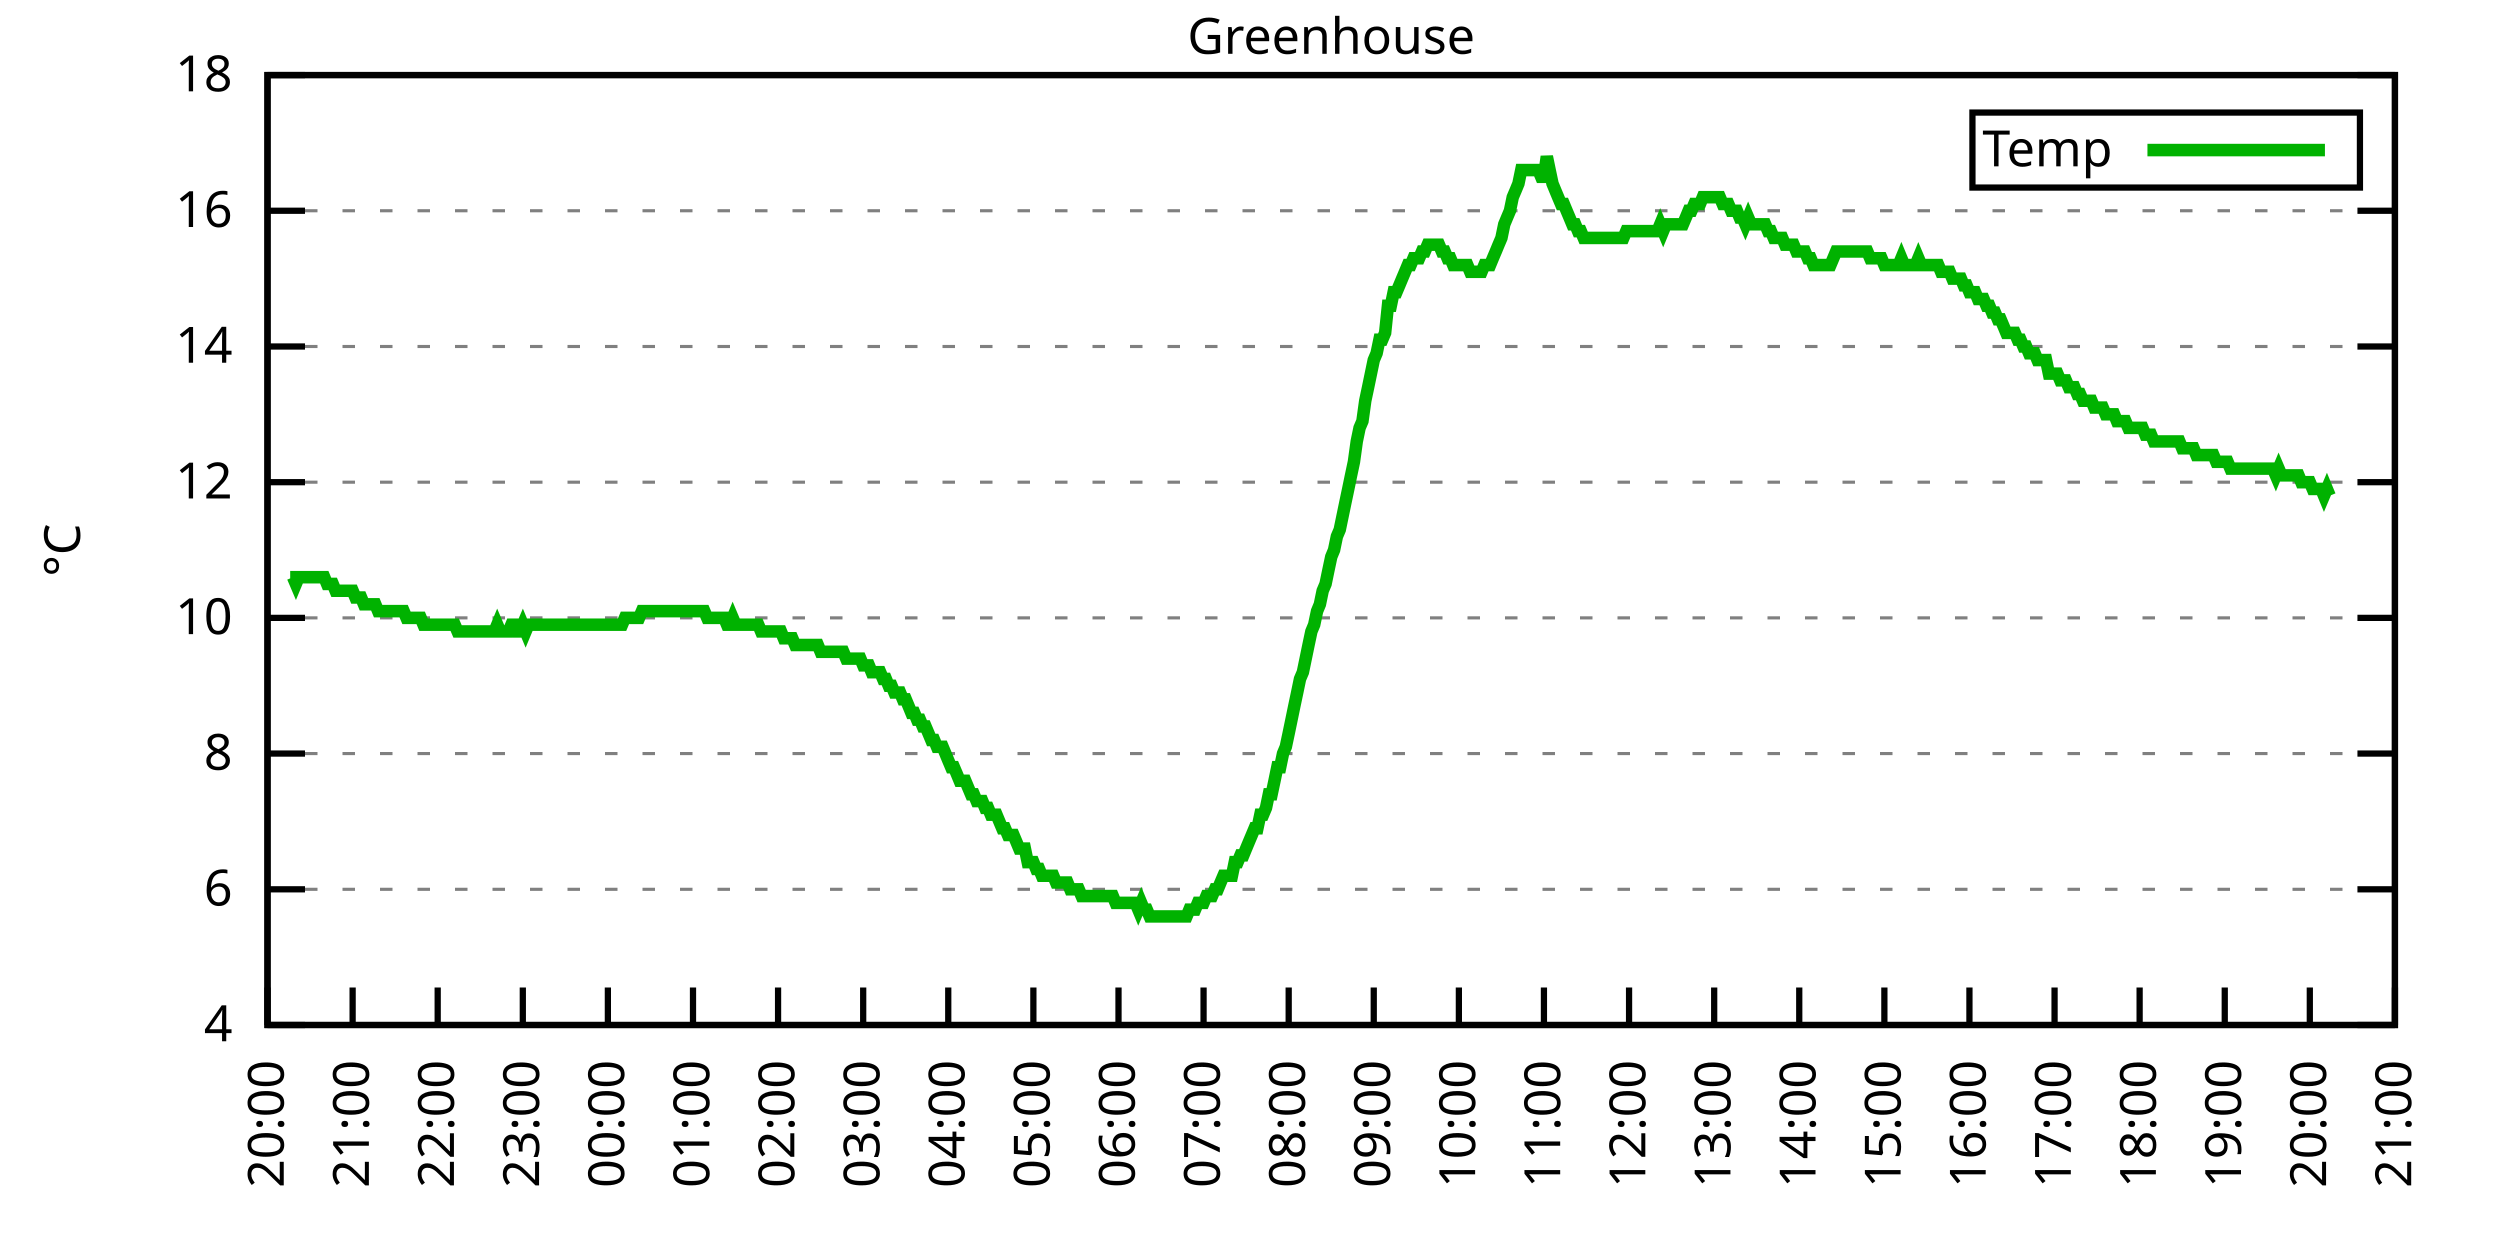
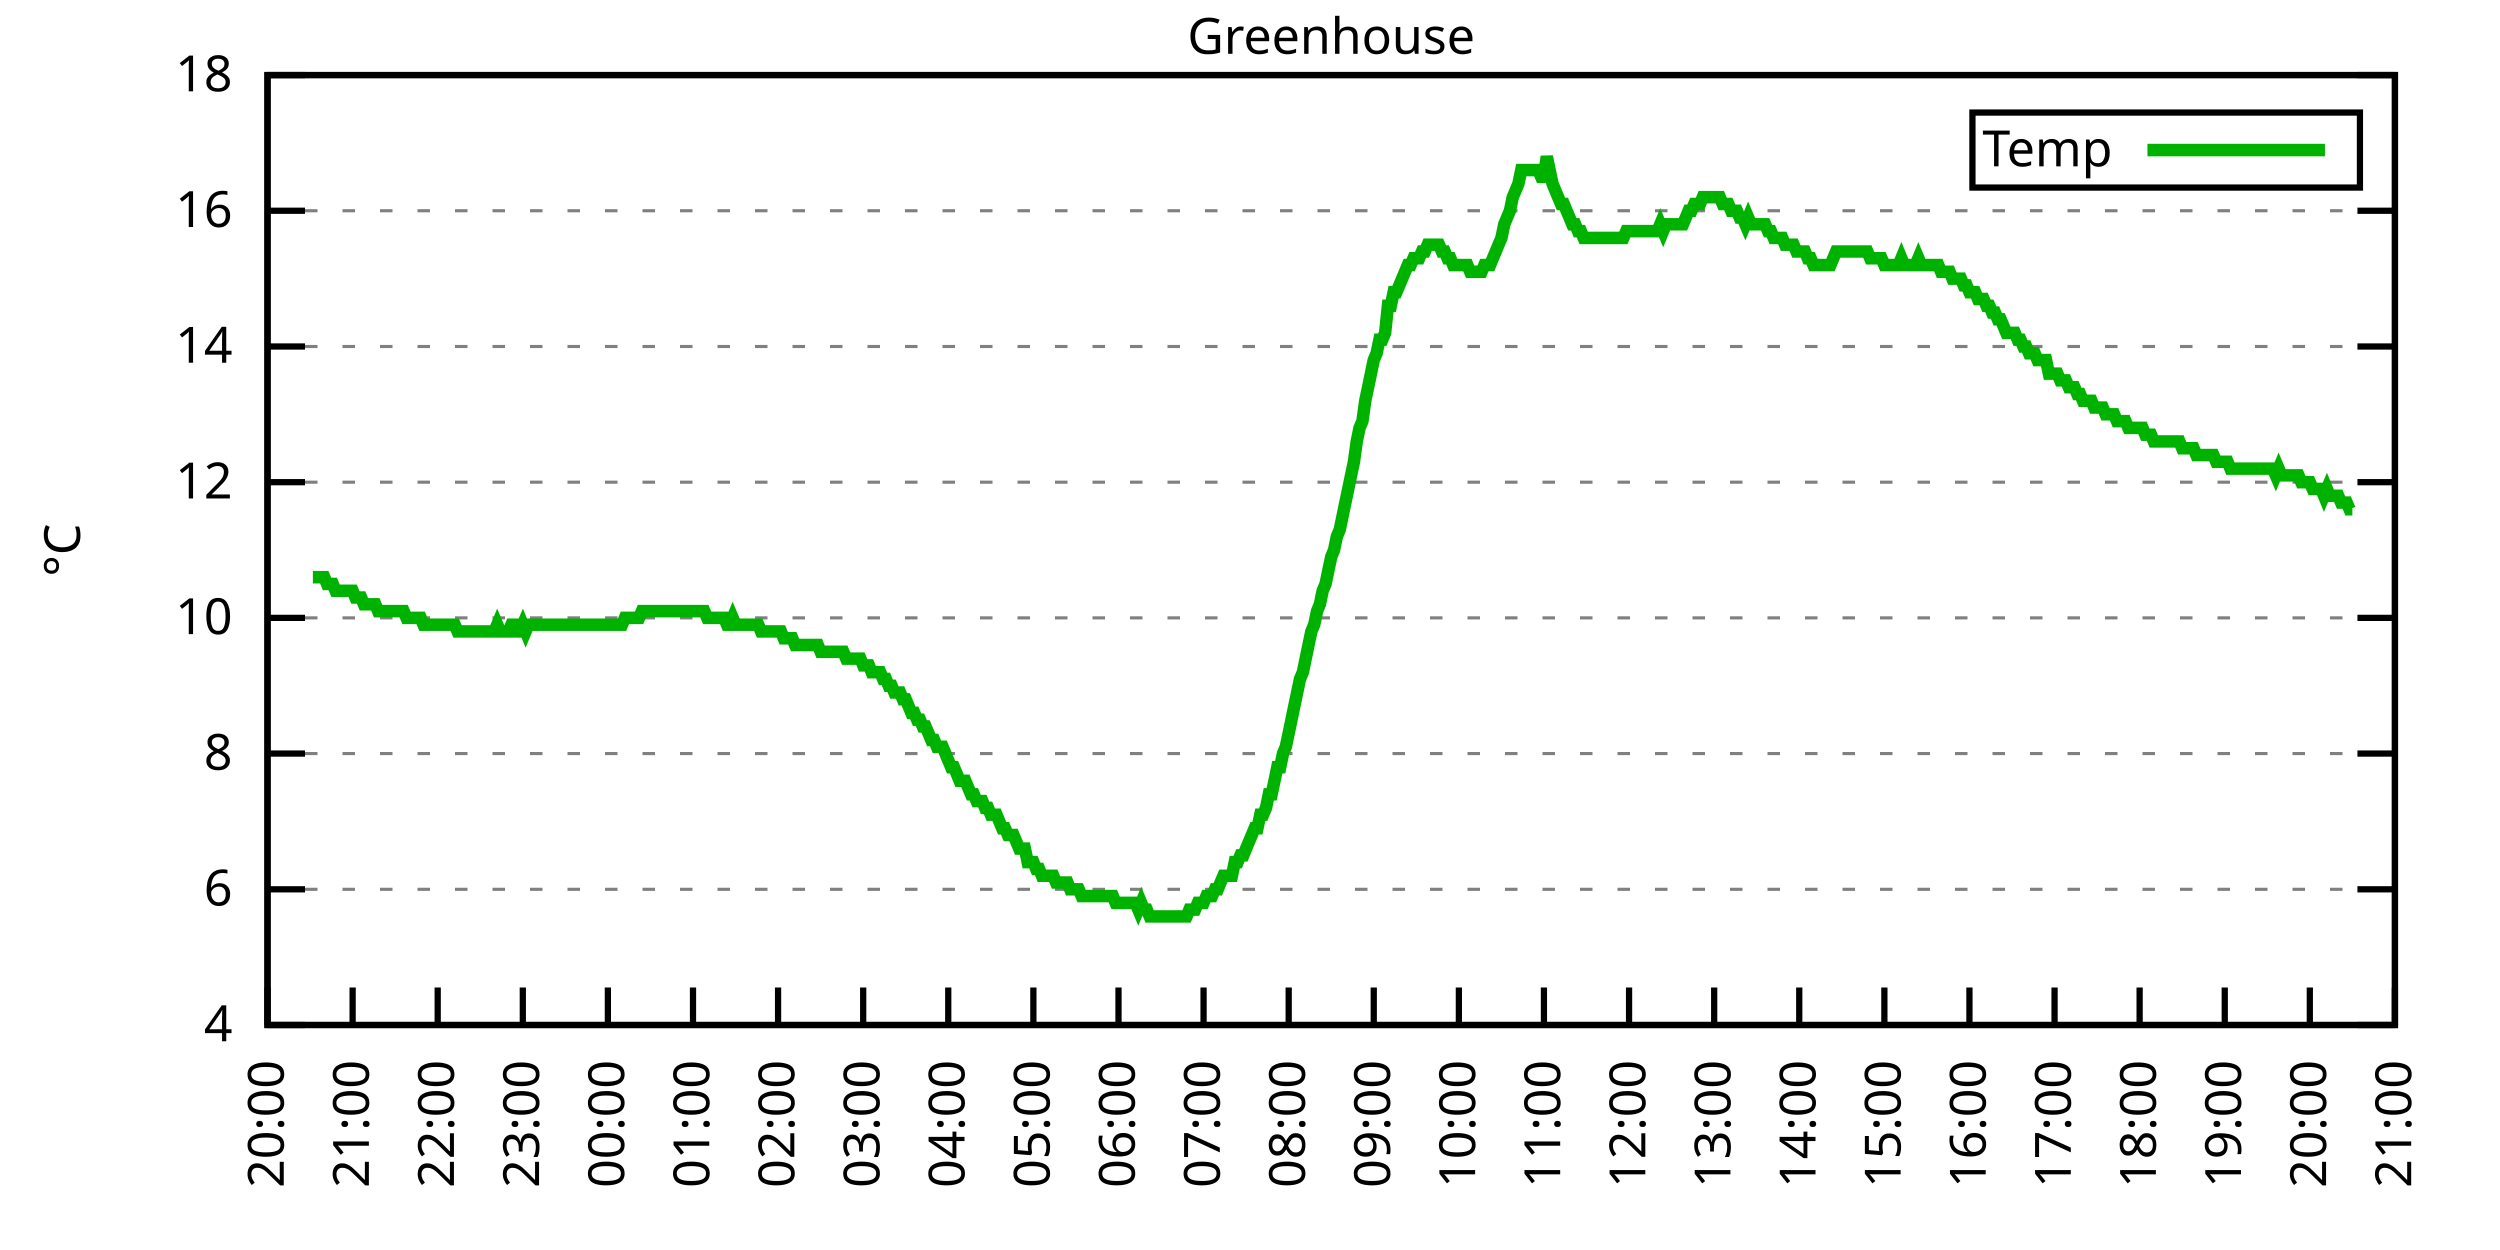
<svg xmlns="http://www.w3.org/2000/svg" xmlns:xlink="http://www.w3.org/1999/xlink" width="400" height="200" viewBox="0 0 400 200">
  <g id="gnuplot_canvas">
    <rect x="0" y="0" width="400" height="200" fill="none" />
    <defs>
      <circle id="gpDot" r="0.5" stroke-width="0.5" stroke="currentColor" />
      <path id="gpPt0" stroke-width="0.333" stroke="currentColor" d="M-1,0 h2 M0,-1 v2" />
      <path id="gpPt1" stroke-width="0.333" stroke="currentColor" d="M-1,-1 L1,1 M1,-1 L-1,1" />
      <path id="gpPt2" stroke-width="0.333" stroke="currentColor" d="M-1,0 L1,0 M0,-1 L0,1 M-1,-1 L1,1 M-1,1 L1,-1" />
      <rect id="gpPt3" stroke-width="0.333" stroke="currentColor" x="-1" y="-1" width="2" height="2" />
      <rect id="gpPt4" stroke-width="0.333" stroke="currentColor" fill="currentColor" x="-1" y="-1" width="2" height="2" />
      <circle id="gpPt5" stroke-width="0.333" stroke="currentColor" cx="0" cy="0" r="1" />
      <use xlink:href="#gpPt5" id="gpPt6" fill="currentColor" stroke="none" />
      <path id="gpPt7" stroke-width="0.333" stroke="currentColor" d="M0,-1.33 L-1.33,0.67 L1.33,0.67 z" />
      <use xlink:href="#gpPt7" id="gpPt8" fill="currentColor" stroke="none" />
      <use xlink:href="#gpPt7" id="gpPt9" stroke="currentColor" transform="rotate(180)" />
      <use xlink:href="#gpPt9" id="gpPt10" fill="currentColor" stroke="none" />
      <use xlink:href="#gpPt3" id="gpPt11" stroke="currentColor" transform="rotate(45)" />
      <use xlink:href="#gpPt11" id="gpPt12" fill="currentColor" stroke="none" />
      <path id="gpPt13" stroke-width="0.333" stroke="currentColor" d="M0,1.330 L1.265,0.411 L0.782,-1.067 L-0.782,-1.076 L-1.265,0.411 z" />
      <use xlink:href="#gpPt13" id="gpPt14" fill="currentColor" stroke="none" />
      <filter id="textbox" filterUnits="objectBoundingBox" x="0" y="0" height="1" width="1">
        <feFlood flood-color="white" flood-opacity="1" result="bgnd" />
        <feComposite in="SourceGraphic" in2="bgnd" operator="atop" />
      </filter>
      <filter id="greybox" filterUnits="objectBoundingBox" x="0" y="0" height="1" width="1">
        <feFlood flood-color="lightgrey" flood-opacity="1" result="grey" />
        <feComposite in="SourceGraphic" in2="grey" operator="atop" />
      </filter>
    </defs>
    <g fill="none" color="white" stroke="currentColor" stroke-width="1.00" stroke-linecap="butt" stroke-linejoin="miter">
</g>
    <g fill="none" color="black" stroke="currentColor" stroke-width="1.00" stroke-linecap="butt" stroke-linejoin="miter">
      <g stroke="none" shape-rendering="crispEdges">
        <polygon fill="rgb(255, 255, 255)" points="42.80,164.00 383.18,164.00 383.18,12.02 42.80,12.02 " />
      </g>
    </g>
    <g fill="none" color="black" stroke="currentColor" stroke-width="1.00" stroke-linecap="butt" stroke-linejoin="miter">
</g>
    <g fill="none" color="black" stroke="black" stroke-width="0.50" stroke-linecap="butt" stroke-linejoin="miter">
</g>
    <g fill="none" color="gray" stroke="currentColor" stroke-width="0.50" stroke-linecap="butt" stroke-linejoin="miter">
      <path stroke="gray" stroke-dasharray="2,4" class="gridline" d="M42.80,164.00 L383.19,164.00  " />
    </g>
    <g fill="none" color="gray" stroke="gray" stroke-width="1.00" stroke-linecap="butt" stroke-linejoin="miter">
</g>
    <g fill="none" color="black" stroke="currentColor" stroke-width="1.00" stroke-linecap="butt" stroke-linejoin="miter">
      <path stroke="black" d="M42.80,164.00 L48.80,164.00 M383.19,164.00 L377.19,164.00  " />
      <g transform="translate(37.20,166.60)" stroke="none" fill="black" font-family="Sans" font-size="8.00" text-anchor="end">
        <text>
          <tspan font-family="Sans"> 4</tspan>
        </text>
      </g>
    </g>
    <g fill="none" color="black" stroke="currentColor" stroke-width="1.00" stroke-linecap="butt" stroke-linejoin="miter">
</g>
    <g fill="none" color="black" stroke="black" stroke-width="0.50" stroke-linecap="butt" stroke-linejoin="miter">
</g>
    <g fill="none" color="gray" stroke="currentColor" stroke-width="0.50" stroke-linecap="butt" stroke-linejoin="miter">
      <path stroke="gray" stroke-dasharray="2,4" class="gridline" d="M42.80,142.29 L383.19,142.29  " />
    </g>
    <g fill="none" color="gray" stroke="gray" stroke-width="1.00" stroke-linecap="butt" stroke-linejoin="miter">
</g>
    <g fill="none" color="black" stroke="currentColor" stroke-width="1.00" stroke-linecap="butt" stroke-linejoin="miter">
      <path stroke="black" d="M42.80,142.29 L48.80,142.29 M383.19,142.29 L377.19,142.29  " />
      <g transform="translate(37.20,144.89)" stroke="none" fill="black" font-family="Sans" font-size="8.00" text-anchor="end">
        <text>
          <tspan font-family="Sans"> 6</tspan>
        </text>
      </g>
    </g>
    <g fill="none" color="black" stroke="currentColor" stroke-width="1.00" stroke-linecap="butt" stroke-linejoin="miter">
</g>
    <g fill="none" color="black" stroke="black" stroke-width="0.50" stroke-linecap="butt" stroke-linejoin="miter">
</g>
    <g fill="none" color="gray" stroke="currentColor" stroke-width="0.50" stroke-linecap="butt" stroke-linejoin="miter">
      <path stroke="gray" stroke-dasharray="2,4" class="gridline" d="M42.80,120.57 L383.19,120.57  " />
    </g>
    <g fill="none" color="gray" stroke="gray" stroke-width="1.00" stroke-linecap="butt" stroke-linejoin="miter">
</g>
    <g fill="none" color="black" stroke="currentColor" stroke-width="1.00" stroke-linecap="butt" stroke-linejoin="miter">
      <path stroke="black" d="M42.80,120.57 L48.80,120.57 M383.19,120.57 L377.19,120.57  " />
      <g transform="translate(37.20,123.17)" stroke="none" fill="black" font-family="Sans" font-size="8.00" text-anchor="end">
        <text>
          <tspan font-family="Sans"> 8</tspan>
        </text>
      </g>
    </g>
    <g fill="none" color="black" stroke="currentColor" stroke-width="1.00" stroke-linecap="butt" stroke-linejoin="miter">
</g>
    <g fill="none" color="black" stroke="black" stroke-width="0.50" stroke-linecap="butt" stroke-linejoin="miter">
</g>
    <g fill="none" color="gray" stroke="currentColor" stroke-width="0.50" stroke-linecap="butt" stroke-linejoin="miter">
      <path stroke="gray" stroke-dasharray="2,4" class="gridline" d="M42.80,98.86 L383.19,98.86  " />
    </g>
    <g fill="none" color="gray" stroke="gray" stroke-width="1.00" stroke-linecap="butt" stroke-linejoin="miter">
</g>
    <g fill="none" color="black" stroke="currentColor" stroke-width="1.00" stroke-linecap="butt" stroke-linejoin="miter">
      <path stroke="black" d="M42.80,98.86 L48.80,98.86 M383.19,98.86 L377.19,98.86  " />
      <g transform="translate(37.20,101.46)" stroke="none" fill="black" font-family="Sans" font-size="8.00" text-anchor="end">
        <text>
          <tspan font-family="Sans"> 10</tspan>
        </text>
      </g>
    </g>
    <g fill="none" color="black" stroke="currentColor" stroke-width="1.00" stroke-linecap="butt" stroke-linejoin="miter">
</g>
    <g fill="none" color="black" stroke="black" stroke-width="0.50" stroke-linecap="butt" stroke-linejoin="miter">
</g>
    <g fill="none" color="gray" stroke="currentColor" stroke-width="0.50" stroke-linecap="butt" stroke-linejoin="miter">
      <path stroke="gray" stroke-dasharray="2,4" class="gridline" d="M42.80,77.15 L383.19,77.15  " />
    </g>
    <g fill="none" color="gray" stroke="gray" stroke-width="1.00" stroke-linecap="butt" stroke-linejoin="miter">
</g>
    <g fill="none" color="black" stroke="currentColor" stroke-width="1.00" stroke-linecap="butt" stroke-linejoin="miter">
      <path stroke="black" d="M42.80,77.15 L48.80,77.15 M383.19,77.15 L377.19,77.15  " />
      <g transform="translate(37.20,79.75)" stroke="none" fill="black" font-family="Sans" font-size="8.00" text-anchor="end">
        <text>
          <tspan font-family="Sans"> 12</tspan>
        </text>
      </g>
    </g>
    <g fill="none" color="black" stroke="currentColor" stroke-width="1.00" stroke-linecap="butt" stroke-linejoin="miter">
</g>
    <g fill="none" color="black" stroke="black" stroke-width="0.50" stroke-linecap="butt" stroke-linejoin="miter">
</g>
    <g fill="none" color="gray" stroke="currentColor" stroke-width="0.50" stroke-linecap="butt" stroke-linejoin="miter">
      <path stroke="gray" stroke-dasharray="2,4" class="gridline" d="M42.80,55.44 L383.19,55.44  " />
    </g>
    <g fill="none" color="gray" stroke="gray" stroke-width="1.00" stroke-linecap="butt" stroke-linejoin="miter">
</g>
    <g fill="none" color="black" stroke="currentColor" stroke-width="1.00" stroke-linecap="butt" stroke-linejoin="miter">
      <path stroke="black" d="M42.80,55.44 L48.80,55.44 M383.19,55.44 L377.19,55.44  " />
      <g transform="translate(37.20,58.04)" stroke="none" fill="black" font-family="Sans" font-size="8.00" text-anchor="end">
        <text>
          <tspan font-family="Sans"> 14</tspan>
        </text>
      </g>
    </g>
    <g fill="none" color="black" stroke="currentColor" stroke-width="1.00" stroke-linecap="butt" stroke-linejoin="miter">
</g>
    <g fill="none" color="black" stroke="black" stroke-width="0.50" stroke-linecap="butt" stroke-linejoin="miter">
</g>
    <g fill="none" color="gray" stroke="currentColor" stroke-width="0.50" stroke-linecap="butt" stroke-linejoin="miter">
      <path stroke="gray" stroke-dasharray="2,4" class="gridline" d="M42.80,33.72 L383.19,33.72  " />
    </g>
    <g fill="none" color="gray" stroke="gray" stroke-width="1.00" stroke-linecap="butt" stroke-linejoin="miter">
</g>
    <g fill="none" color="black" stroke="currentColor" stroke-width="1.00" stroke-linecap="butt" stroke-linejoin="miter">
      <path stroke="black" d="M42.80,33.72 L48.80,33.72 M383.19,33.72 L377.19,33.72  " />
      <g transform="translate(37.20,36.32)" stroke="none" fill="black" font-family="Sans" font-size="8.00" text-anchor="end">
        <text>
          <tspan font-family="Sans"> 16</tspan>
        </text>
      </g>
    </g>
    <g fill="none" color="black" stroke="currentColor" stroke-width="1.00" stroke-linecap="butt" stroke-linejoin="miter">
</g>
    <g fill="none" color="black" stroke="black" stroke-width="0.50" stroke-linecap="butt" stroke-linejoin="miter">
</g>
    <g fill="none" color="gray" stroke="currentColor" stroke-width="0.50" stroke-linecap="butt" stroke-linejoin="miter">
      <path stroke="gray" stroke-dasharray="2,4" class="gridline" d="M42.80,12.01 L383.19,12.01  " />
    </g>
    <g fill="none" color="gray" stroke="gray" stroke-width="1.00" stroke-linecap="butt" stroke-linejoin="miter">
</g>
    <g fill="none" color="black" stroke="currentColor" stroke-width="1.00" stroke-linecap="butt" stroke-linejoin="miter">
      <path stroke="black" d="M42.80,12.01 L48.80,12.01 M383.19,12.01 L377.19,12.01  " />
      <g transform="translate(37.20,14.61)" stroke="none" fill="black" font-family="Sans" font-size="8.00" text-anchor="end">
        <text>
          <tspan font-family="Sans"> 18</tspan>
        </text>
      </g>
    </g>
    <g fill="none" color="black" stroke="currentColor" stroke-width="1.00" stroke-linecap="butt" stroke-linejoin="miter">
      <path stroke="black" d="M42.80,164.00 L42.80,158.00  " />
      <g transform="translate(45.40,169.60) rotate(270.00)" stroke="none" fill="black" font-family="Sans" font-size="8.00" text-anchor="end">
        <text>
          <tspan font-family="Sans">20:00</tspan>
        </text>
      </g>
    </g>
    <g fill="none" color="black" stroke="currentColor" stroke-width="1.00" stroke-linecap="butt" stroke-linejoin="miter">
      <path stroke="black" d="M56.42,164.00 L56.42,158.00  " />
      <g transform="translate(59.02,169.60) rotate(270.00)" stroke="none" fill="black" font-family="Sans" font-size="8.00" text-anchor="end">
        <text>
          <tspan font-family="Sans">21:00</tspan>
        </text>
      </g>
    </g>
    <g fill="none" color="black" stroke="currentColor" stroke-width="1.00" stroke-linecap="butt" stroke-linejoin="miter">
      <path stroke="black" d="M70.03,164.00 L70.03,158.00  " />
      <g transform="translate(72.63,169.60) rotate(270.00)" stroke="none" fill="black" font-family="Sans" font-size="8.00" text-anchor="end">
        <text>
          <tspan font-family="Sans">22:00</tspan>
        </text>
      </g>
    </g>
    <g fill="none" color="black" stroke="currentColor" stroke-width="1.00" stroke-linecap="butt" stroke-linejoin="miter">
      <path stroke="black" d="M83.65,164.00 L83.65,158.00  " />
      <g transform="translate(86.25,169.60) rotate(270.00)" stroke="none" fill="black" font-family="Sans" font-size="8.00" text-anchor="end">
        <text>
          <tspan font-family="Sans">23:00</tspan>
        </text>
      </g>
    </g>
    <g fill="none" color="black" stroke="currentColor" stroke-width="1.00" stroke-linecap="butt" stroke-linejoin="miter">
      <path stroke="black" d="M97.26,164.00 L97.26,158.00  " />
      <g transform="translate(99.86,169.60) rotate(270.00)" stroke="none" fill="black" font-family="Sans" font-size="8.00" text-anchor="end">
        <text>
          <tspan font-family="Sans">00:00</tspan>
        </text>
      </g>
    </g>
    <g fill="none" color="black" stroke="currentColor" stroke-width="1.00" stroke-linecap="butt" stroke-linejoin="miter">
      <path stroke="black" d="M110.88,164.00 L110.88,158.00  " />
      <g transform="translate(113.48,169.60) rotate(270.00)" stroke="none" fill="black" font-family="Sans" font-size="8.00" text-anchor="end">
        <text>
          <tspan font-family="Sans">01:00</tspan>
        </text>
      </g>
    </g>
    <g fill="none" color="black" stroke="currentColor" stroke-width="1.00" stroke-linecap="butt" stroke-linejoin="miter">
      <path stroke="black" d="M124.49,164.00 L124.49,158.00  " />
      <g transform="translate(127.09,169.60) rotate(270.00)" stroke="none" fill="black" font-family="Sans" font-size="8.00" text-anchor="end">
        <text>
          <tspan font-family="Sans">02:00</tspan>
        </text>
      </g>
    </g>
    <g fill="none" color="black" stroke="currentColor" stroke-width="1.00" stroke-linecap="butt" stroke-linejoin="miter">
      <path stroke="black" d="M138.11,164.00 L138.11,158.00  " />
      <g transform="translate(140.71,169.60) rotate(270.00)" stroke="none" fill="black" font-family="Sans" font-size="8.00" text-anchor="end">
        <text>
          <tspan font-family="Sans">03:00</tspan>
        </text>
      </g>
    </g>
    <g fill="none" color="black" stroke="currentColor" stroke-width="1.00" stroke-linecap="butt" stroke-linejoin="miter">
      <path stroke="black" d="M151.72,164.00 L151.72,158.00  " />
      <g transform="translate(154.32,169.60) rotate(270.00)" stroke="none" fill="black" font-family="Sans" font-size="8.00" text-anchor="end">
        <text>
          <tspan font-family="Sans">04:00</tspan>
        </text>
      </g>
    </g>
    <g fill="none" color="black" stroke="currentColor" stroke-width="1.00" stroke-linecap="butt" stroke-linejoin="miter">
      <path stroke="black" d="M165.34,164.00 L165.34,158.00  " />
      <g transform="translate(167.94,169.60) rotate(270.00)" stroke="none" fill="black" font-family="Sans" font-size="8.00" text-anchor="end">
        <text>
          <tspan font-family="Sans">05:00</tspan>
        </text>
      </g>
    </g>
    <g fill="none" color="black" stroke="currentColor" stroke-width="1.00" stroke-linecap="butt" stroke-linejoin="miter">
      <path stroke="black" d="M178.96,164.00 L178.96,158.00  " />
      <g transform="translate(181.56,169.60) rotate(270.00)" stroke="none" fill="black" font-family="Sans" font-size="8.00" text-anchor="end">
        <text>
          <tspan font-family="Sans">06:00</tspan>
        </text>
      </g>
    </g>
    <g fill="none" color="black" stroke="currentColor" stroke-width="1.00" stroke-linecap="butt" stroke-linejoin="miter">
      <path stroke="black" d="M192.57,164.00 L192.57,158.00  " />
      <g transform="translate(195.17,169.60) rotate(270.00)" stroke="none" fill="black" font-family="Sans" font-size="8.00" text-anchor="end">
        <text>
          <tspan font-family="Sans">07:00</tspan>
        </text>
      </g>
    </g>
    <g fill="none" color="black" stroke="currentColor" stroke-width="1.00" stroke-linecap="butt" stroke-linejoin="miter">
      <path stroke="black" d="M206.19,164.00 L206.19,158.00  " />
      <g transform="translate(208.79,169.60) rotate(270.00)" stroke="none" fill="black" font-family="Sans" font-size="8.00" text-anchor="end">
        <text>
          <tspan font-family="Sans">08:00</tspan>
        </text>
      </g>
    </g>
    <g fill="none" color="black" stroke="currentColor" stroke-width="1.00" stroke-linecap="butt" stroke-linejoin="miter">
      <path stroke="black" d="M219.80,164.00 L219.80,158.00  " />
      <g transform="translate(222.40,169.60) rotate(270.00)" stroke="none" fill="black" font-family="Sans" font-size="8.00" text-anchor="end">
        <text>
          <tspan font-family="Sans">09:00</tspan>
        </text>
      </g>
    </g>
    <g fill="none" color="black" stroke="currentColor" stroke-width="1.00" stroke-linecap="butt" stroke-linejoin="miter">
      <path stroke="black" d="M233.42,164.00 L233.42,158.00  " />
      <g transform="translate(236.02,169.60) rotate(270.00)" stroke="none" fill="black" font-family="Sans" font-size="8.00" text-anchor="end">
        <text>
          <tspan font-family="Sans">10:00</tspan>
        </text>
      </g>
    </g>
    <g fill="none" color="black" stroke="currentColor" stroke-width="1.00" stroke-linecap="butt" stroke-linejoin="miter">
      <path stroke="black" d="M247.03,164.00 L247.03,158.00  " />
      <g transform="translate(249.63,169.60) rotate(270.00)" stroke="none" fill="black" font-family="Sans" font-size="8.00" text-anchor="end">
        <text>
          <tspan font-family="Sans">11:00</tspan>
        </text>
      </g>
    </g>
    <g fill="none" color="black" stroke="currentColor" stroke-width="1.00" stroke-linecap="butt" stroke-linejoin="miter">
      <path stroke="black" d="M260.65,164.00 L260.65,158.00  " />
      <g transform="translate(263.25,169.60) rotate(270.00)" stroke="none" fill="black" font-family="Sans" font-size="8.00" text-anchor="end">
        <text>
          <tspan font-family="Sans">12:00</tspan>
        </text>
      </g>
    </g>
    <g fill="none" color="black" stroke="currentColor" stroke-width="1.00" stroke-linecap="butt" stroke-linejoin="miter">
      <path stroke="black" d="M274.27,164.00 L274.27,158.00  " />
      <g transform="translate(276.87,169.60) rotate(270.00)" stroke="none" fill="black" font-family="Sans" font-size="8.00" text-anchor="end">
        <text>
          <tspan font-family="Sans">13:00</tspan>
        </text>
      </g>
    </g>
    <g fill="none" color="black" stroke="currentColor" stroke-width="1.00" stroke-linecap="butt" stroke-linejoin="miter">
      <path stroke="black" d="M287.88,164.00 L287.88,158.00  " />
      <g transform="translate(290.48,169.60) rotate(270.00)" stroke="none" fill="black" font-family="Sans" font-size="8.00" text-anchor="end">
        <text>
          <tspan font-family="Sans">14:00</tspan>
        </text>
      </g>
    </g>
    <g fill="none" color="black" stroke="currentColor" stroke-width="1.00" stroke-linecap="butt" stroke-linejoin="miter">
      <path stroke="black" d="M301.50,164.00 L301.50,158.00  " />
      <g transform="translate(304.10,169.60) rotate(270.00)" stroke="none" fill="black" font-family="Sans" font-size="8.00" text-anchor="end">
        <text>
          <tspan font-family="Sans">15:00</tspan>
        </text>
      </g>
    </g>
    <g fill="none" color="black" stroke="currentColor" stroke-width="1.00" stroke-linecap="butt" stroke-linejoin="miter">
      <path stroke="black" d="M315.11,164.00 L315.11,158.00  " />
      <g transform="translate(317.71,169.60) rotate(270.00)" stroke="none" fill="black" font-family="Sans" font-size="8.00" text-anchor="end">
        <text>
          <tspan font-family="Sans">16:00</tspan>
        </text>
      </g>
    </g>
    <g fill="none" color="black" stroke="currentColor" stroke-width="1.00" stroke-linecap="butt" stroke-linejoin="miter">
      <path stroke="black" d="M328.73,164.00 L328.73,158.00  " />
      <g transform="translate(331.33,169.60) rotate(270.00)" stroke="none" fill="black" font-family="Sans" font-size="8.00" text-anchor="end">
        <text>
          <tspan font-family="Sans">17:00</tspan>
        </text>
      </g>
    </g>
    <g fill="none" color="black" stroke="currentColor" stroke-width="1.00" stroke-linecap="butt" stroke-linejoin="miter">
      <path stroke="black" d="M342.34,164.00 L342.34,158.00  " />
      <g transform="translate(344.94,169.60) rotate(270.00)" stroke="none" fill="black" font-family="Sans" font-size="8.00" text-anchor="end">
        <text>
          <tspan font-family="Sans">18:00</tspan>
        </text>
      </g>
    </g>
    <g fill="none" color="black" stroke="currentColor" stroke-width="1.00" stroke-linecap="butt" stroke-linejoin="miter">
      <path stroke="black" d="M355.96,164.00 L355.96,158.00  " />
      <g transform="translate(358.56,169.60) rotate(270.00)" stroke="none" fill="black" font-family="Sans" font-size="8.00" text-anchor="end">
        <text>
          <tspan font-family="Sans">19:00</tspan>
        </text>
      </g>
    </g>
    <g fill="none" color="black" stroke="currentColor" stroke-width="1.00" stroke-linecap="butt" stroke-linejoin="miter">
      <path stroke="black" d="M369.57,164.00 L369.57,158.00  " />
      <g transform="translate(372.17,169.60) rotate(270.00)" stroke="none" fill="black" font-family="Sans" font-size="8.00" text-anchor="end">
        <text>
          <tspan font-family="Sans">20:00</tspan>
        </text>
      </g>
    </g>
    <g fill="none" color="black" stroke="currentColor" stroke-width="1.00" stroke-linecap="butt" stroke-linejoin="miter">
      <path stroke="black" d="M383.19,164.00 L383.19,158.00  " />
      <g transform="translate(385.79,169.60) rotate(270.00)" stroke="none" fill="black" font-family="Sans" font-size="8.00" text-anchor="end">
        <text>
          <tspan font-family="Sans">21:00</tspan>
        </text>
      </g>
    </g>
    <g fill="none" color="black" stroke="currentColor" stroke-width="1.00" stroke-linecap="butt" stroke-linejoin="miter">
</g>
    <g fill="none" color="black" stroke="currentColor" stroke-width="1.00" stroke-linecap="butt" stroke-linejoin="miter">
      <path stroke="black" d="M42.80,12.01 L42.80,164.00 L383.19,164.00 L383.19,12.01 L42.80,12.01 Z  " />
    </g>
    <g fill="none" color="black" stroke="currentColor" stroke-width="1.00" stroke-linecap="butt" stroke-linejoin="miter">
</g>
    <g fill="none" color="black" stroke="currentColor" stroke-width="1.00" stroke-linecap="butt" stroke-linejoin="miter">
      <path stroke="black" d="M315.59,30.01 L315.59,18.01 L377.59,18.01 L377.59,30.01 L315.59,30.01 Z  " />
    </g>
    <g id="Greenhouse_plot_1">
      <g fill="none" color="white" stroke="black" stroke-width="2.00" stroke-linecap="butt" stroke-linejoin="miter">
</g>
      <g fill="none" color="black" stroke="currentColor" stroke-width="2.00" stroke-linecap="butt" stroke-linejoin="miter">
        <g transform="translate(337.99,26.61)" stroke="none" fill="black" font-family="Sans" font-size="8.00" text-anchor="end">
          <text>
            <tspan font-family="Sans">Temp</tspan>
          </text>
        </g>
      </g>
      <g fill="none" color="black" stroke="currentColor" stroke-width="2.00" stroke-linecap="butt" stroke-linejoin="miter">
-         <path stroke="rgb(  0, 178,   0)" d="M343.59,24.01 L371.99,24.01 M46.43,92.35 L46.88,92.35 L47.34,93.43 L47.79,92.35 L48.25,92.35 L48.70,92.35   L49.15,92.35 L49.61,92.35 L50.06,92.35 L50.52,92.35 L50.97,92.35 L51.42,92.35 L51.88,92.35 L52.33,93.43   L52.78,93.43 L53.24,93.43 L53.69,94.52 L54.15,94.52 L54.60,94.52 L55.05,94.52 L55.51,94.52 L55.96,94.52   L56.42,94.52 L56.87,95.60 L57.32,95.60 L57.78,95.60 L58.23,96.69 L58.68,96.69 L59.14,96.69 L59.59,96.69   L60.05,96.69 L60.50,97.78 L60.95,97.78 L61.41,97.78 L61.86,97.78 L62.32,97.78 L62.77,97.78 L63.22,97.78   L63.68,97.78 L64.13,97.78 L64.58,97.78 L65.04,98.86 L65.49,98.86 L65.95,98.86 L66.40,98.86 L66.85,98.86   L67.31,98.86 L67.76,99.95 L68.22,99.95 L68.67,99.95 L69.12,99.95 L69.58,99.95 L70.03,99.95 L70.49,99.95   L70.94,99.95 L71.39,99.95 L71.85,99.95 L72.30,99.95 L72.75,99.95 L73.21,101.03 L73.66,101.03 L74.12,101.03   L74.57,101.03 L75.02,101.03 L75.48,101.03 L75.93,101.03 L76.39,101.03 L76.84,101.03 L77.29,101.03 L77.75,101.03   L78.20,101.03 L78.65,101.03 L79.11,101.03 L79.56,99.95 L80.02,101.03 L80.47,101.03 L80.92,101.03 L81.38,101.03   L81.83,99.95 L82.29,99.95 L82.74,101.03 L83.19,101.03 L83.65,99.95 L84.10,101.03 L84.55,99.95 L85.01,99.95   L85.46,99.95 L85.92,99.95 L86.37,99.95 L86.82,99.95 L87.28,99.95 L87.73,99.95 L88.19,99.95 L88.64,99.95   L89.09,99.95 L89.55,99.95 L90.00,99.95 L90.45,99.95 L90.91,99.95 L91.36,99.95 L91.82,99.95 L92.27,99.95   L92.72,99.95 L93.18,99.95 L93.63,99.95 L94.09,99.95 L94.54,99.95 L94.99,99.95 L95.45,99.95 L95.90,99.95   L96.35,99.95 L96.81,99.95 L97.26,99.95 L97.72,99.95 L98.17,99.95 L98.62,99.95 L99.08,99.95 L99.53,99.95   L99.99,98.86 L100.44,98.86 L100.89,98.86 L101.35,98.86 L101.80,98.86 L102.25,98.86 L102.71,97.78 L103.16,97.78   L103.62,97.78 L104.07,97.78 L104.52,97.78 L104.98,97.78 L105.43,97.78 L105.89,97.78 L106.34,97.78 L106.79,97.78   L107.25,97.78 L107.70,97.78 L108.15,97.78 L108.61,97.78 L109.06,97.78 L109.52,97.78 L109.97,97.78 L110.42,97.78   L110.88,97.78 L111.33,97.78 L111.79,97.78 L112.24,97.78 L112.69,97.78 L113.15,98.86 L113.60,98.86 L114.05,98.86   L114.51,98.86 L114.96,98.86 L115.42,98.86 L115.87,98.86 L116.32,99.95 L116.78,99.95 L117.23,98.86 L117.69,99.95   L118.14,99.95 L118.59,99.95 L119.05,99.95 L119.50,99.95 L119.96,99.95 L120.41,99.95 L120.86,99.95 L121.32,99.95   L121.77,101.03 L122.22,101.03 L122.68,101.03 L123.13,101.03 L123.59,101.03 L124.04,101.03 L124.49,101.03 L124.95,101.03   L125.40,102.12 L125.86,102.12 L126.31,102.12 L126.76,102.12 L127.22,103.20 L127.67,103.20 L128.12,103.20 L128.58,103.20   L129.03,103.20 L129.49,103.20 L129.94,103.20 L130.39,103.20 L130.85,103.20 L131.30,104.29 L131.76,104.29 L132.21,104.29   L132.66,104.29 L133.12,104.29 L133.57,104.29 L134.02,104.29 L134.48,104.29 L134.93,104.29 L135.39,105.38 L135.84,105.38   L136.29,105.38 L136.75,105.38 L137.20,105.38 L137.66,105.38 L138.11,106.46 L138.56,106.46 L139.02,106.46 L139.47,107.55   L139.92,107.55 L140.38,107.55 L140.83,107.55 L141.29,108.63 L141.74,108.63 L142.19,109.72 L142.65,109.72 L143.10,110.80   L143.56,110.80 L144.01,110.80 L144.46,111.89 L144.92,111.89 L145.37,112.97 L145.82,114.06 L146.28,114.06 L146.73,115.15   L147.19,115.15 L147.64,116.23 L148.09,116.23 L148.55,117.32 L149.00,118.40 L149.46,118.40 L149.91,119.49 L150.36,119.49   L150.82,119.49 L151.27,120.57 L151.72,121.66 L152.18,122.75 L152.63,122.75 L153.09,123.83 L153.54,124.92 L153.99,124.92   L154.45,124.92 L154.90,126.00 L155.36,127.09 L155.81,127.09 L156.26,128.17 L156.72,128.17 L157.17,128.17 L157.62,129.26   L158.08,129.26 L158.53,130.35 L158.99,130.35 L159.44,130.35 L159.89,131.43 L160.35,132.52 L160.80,132.52 L161.26,133.60   L161.71,133.60 L162.16,133.60 L162.62,134.69 L163.07,135.77 L163.52,135.77 L163.98,135.77 L164.43,137.94 L164.89,137.94   L165.34,137.94 L165.79,139.03 L166.25,139.03 L166.70,140.12 L167.16,140.12 L167.61,140.12 L168.06,140.12 L168.52,140.12   L168.97,141.20 L169.43,141.20 L169.88,141.20 L170.33,141.20 L170.79,141.20 L171.24,142.29 L171.69,142.29 L172.15,142.29   L172.60,142.29 L173.06,143.37 L173.51,143.37 L173.96,143.37 L174.42,143.37 L174.87,143.37 L175.33,143.37 L175.78,143.37   L176.23,143.37 L176.69,143.37 L177.14,143.37 L177.59,143.37 L178.05,143.37 L178.50,144.46 L178.96,144.46 L179.41,144.46   L179.86,144.46 L180.32,144.46 L180.77,144.46 L181.23,144.46 L181.68,144.46 L182.13,145.54 L182.59,144.46 L183.04,145.54   L183.49,145.54 L183.95,146.63 L184.40,146.63 L184.86,146.63 L185.31,146.63 L185.76,146.63 L186.22,146.63 L186.67,146.63   L187.13,146.63 L187.58,146.63 L188.03,146.63 L188.49,146.63 L188.94,146.63 L189.39,146.63 L189.85,146.63 L190.30,145.54   L190.76,145.54 L191.21,145.54 L191.66,144.46 L192.12,144.46 L192.57,144.46 L193.03,143.37 L193.48,143.37 L193.93,143.37   L194.39,142.29 L194.84,142.29 L195.29,141.20 L195.75,140.12 L196.20,140.12 L196.66,140.12 L197.11,140.12 L197.56,137.94   L198.02,137.94 L198.47,136.86 L198.93,136.86 L199.38,135.77 L199.83,134.69 L200.29,133.60 L200.74,132.52 L201.19,132.52   L201.65,130.35 L202.10,130.35 L202.56,129.26 L203.01,127.09 L203.46,127.09 L203.92,124.92 L204.37,122.75 L204.83,122.75   L205.28,120.57 L205.73,119.49 L206.19,117.32 L206.64,115.15 L207.09,112.97 L207.55,110.80 L208.00,108.63 L208.46,107.55   L208.91,105.38 L209.36,103.20 L209.82,101.03 L210.27,99.95 L210.73,97.78 L211.18,96.69 L211.63,94.52 L212.09,93.43   L212.54,91.26 L213.00,89.09 L213.45,88.00 L213.90,85.83 L214.36,84.75 L214.81,82.58 L215.26,80.41 L215.72,78.23   L216.17,76.06 L216.63,73.89 L217.08,70.63 L217.53,68.46 L217.99,67.38 L218.44,64.12 L218.90,61.95 L219.35,59.78   L219.80,57.61 L220.26,56.52 L220.71,54.35 L221.16,54.35 L221.62,53.26 L222.07,48.92 L222.53,48.92 L222.98,46.75   L223.43,46.75 L223.89,45.66 L224.34,44.58 L224.80,43.49 L225.25,42.41 L225.70,42.41 L226.16,41.32 L226.61,41.32   L227.06,41.32 L227.52,40.24 L227.97,40.24 L228.43,39.15 L228.88,39.15 L229.33,39.15 L229.79,39.15 L230.24,39.15   L230.70,40.24 L231.15,40.24 L231.60,41.32 L232.06,41.32 L232.51,42.41 L232.96,42.41 L233.42,42.41 L233.87,42.41   L234.33,42.41 L234.78,42.41 L235.23,43.49 L235.69,43.49 L236.14,43.49 L236.60,43.49 L237.05,43.49 L237.50,42.41   L237.96,42.41 L238.41,42.41 L238.86,41.32 L239.32,40.24 L239.77,39.15 L240.23,38.07 L240.68,35.89 L241.13,34.81   L241.59,33.72 L242.04,31.55 L242.50,30.47 L242.95,29.38 L243.40,27.21 L243.86,27.21 L244.31,27.21 L244.76,27.21   L245.22,27.21 L245.67,27.21 L246.13,27.21 L246.58,28.29 L247.03,28.29 L247.49,25.04 L247.94,27.21 L248.40,29.38   L248.85,30.47 L249.30,31.55 L249.76,32.64 L250.21,32.64 L250.66,33.72 L251.12,34.81 L251.57,35.89 L252.03,35.89   L252.48,36.98 L252.93,36.98 L253.39,38.07 L253.84,38.07 L254.30,38.07 L254.75,38.07 L255.20,38.07 L255.66,38.07   L256.11,38.07 L256.56,38.07 L257.02,38.07 L257.47,38.07 L257.93,38.07 L258.38,38.07 L258.83,38.07 L259.29,38.07   L259.74,38.07 L260.20,36.98 L260.65,36.98 L261.10,36.98 L261.56,36.98 L262.01,36.98 L262.47,36.98 L262.92,36.98   L263.37,36.98 L263.83,36.98 L264.28,36.98 L264.73,36.98 L265.19,36.98 L265.64,35.89 L266.10,36.98 L266.55,35.89   L267.00,35.89 L267.46,35.89 L267.91,35.89 L268.37,35.89 L268.82,35.89 L269.27,35.89 L269.73,34.81 L270.18,33.72   L270.63,33.72 L271.09,32.64 L271.54,32.64 L272.00,32.64 L272.45,31.55 L272.90,31.55 L273.36,31.55 L273.81,31.55   L274.27,31.55 L274.72,31.55 L275.17,31.55 L275.63,32.64 L276.08,32.64 L276.53,32.64 L276.99,33.72 L277.44,33.72   L277.90,33.72 L278.35,34.81 L278.80,34.81 L279.26,35.89 L279.71,34.81 L280.17,35.89 L280.62,35.89 L281.07,35.89   L281.53,35.89 L281.98,35.89 L282.43,35.89 L282.89,36.98 L283.34,36.98 L283.80,38.07 L284.25,38.07 L284.70,38.07   L285.16,38.07 L285.61,39.15 L286.07,39.15 L286.52,39.15 L286.97,39.15 L287.43,40.24 L287.88,40.24 L288.33,40.24   L288.79,40.24 L289.24,41.32 L289.70,41.32 L290.15,42.41 L290.60,42.41 L291.06,42.41 L291.51,42.41 L291.97,42.41   L292.42,42.41 L292.87,42.41 L293.33,41.32 L293.78,40.24 L294.23,40.24 L294.69,40.24 L295.14,40.24 L295.60,40.24   L296.05,40.24 L296.50,40.24 L296.96,40.24 L297.41,40.24 L297.87,40.24 L298.32,40.24 L298.77,40.24 L299.23,41.32   L299.68,41.32 L300.13,41.32 L300.59,41.32 L301.04,41.32 L301.50,42.41 L301.95,42.41 L302.40,42.41 L302.86,42.41   L303.31,42.41 L303.77,42.41 L304.22,41.32 L304.67,42.41 L305.13,42.41 L305.58,42.41 L306.03,42.41 L306.49,42.41   L306.94,41.32 L307.40,42.41 L307.85,42.41 L308.30,42.41 L308.76,42.41 L309.21,42.41 L309.67,42.41 L310.12,42.41   L310.57,43.49 L311.03,43.49 L311.48,43.49 L311.94,43.49 L312.39,44.58 L312.84,44.58 L313.30,44.58 L313.75,44.58   L314.20,45.66 L314.66,45.66 L315.11,46.75 L315.57,46.75 L316.02,46.75 L316.47,47.84 L316.93,47.84 L317.38,47.84   L317.84,48.92 L318.29,48.92 L318.74,50.01 L319.20,50.01 L319.65,51.09 L320.10,51.09 L320.56,52.18 L321.01,53.26   L321.47,53.26 L321.92,53.26 L322.37,53.26 L322.83,54.35 L323.28,54.35 L323.74,55.44 L324.19,55.44 L324.64,56.52   L325.10,56.52 L325.55,56.52 L326.00,57.61 L326.46,57.61 L326.91,57.61 L327.37,57.61 L327.82,59.78 L328.27,59.78   L328.73,59.78 L329.18,59.78 L329.64,60.86 L330.09,60.86 L330.54,60.86 L331.00,61.95 L331.45,61.95 L331.90,61.95   L332.36,63.04 L332.81,63.04 L333.27,64.12 L333.72,64.12 L334.17,64.12 L334.63,64.12 L335.08,65.21 L335.54,65.21   L335.99,65.21 L336.44,65.21 L336.90,66.29 L337.35,66.29 L337.80,66.29 L338.26,66.29 L338.71,67.38 L339.17,67.38   L339.62,67.38 L340.07,67.38 L340.53,68.46 L340.98,68.46 L341.44,68.46 L341.89,68.46 L342.34,68.46 L342.80,68.46   L343.25,69.55 L343.70,69.55 L344.16,69.55 L344.61,70.63 L345.07,70.63 L345.52,70.63 L345.97,70.63 L346.43,70.63   L346.88,70.63 L347.34,70.63 L347.79,70.63 L348.24,70.63 L348.70,70.63 L349.15,71.72 L349.60,71.72 L350.06,71.72   L350.51,71.72 L350.97,71.72 L351.42,72.81 L351.87,72.81 L352.33,72.81 L352.78,72.81 L353.24,72.81 L353.69,72.81   L354.14,72.81 L354.60,73.89 L355.05,73.89 L355.50,73.89 L355.96,73.89 L356.41,73.89 L356.87,74.98 L357.32,74.98   L357.77,74.98 L358.23,74.98 L358.68,74.98 L359.14,74.98 L359.59,74.98 L360.04,74.98 L360.50,74.98 L360.95,74.98   L361.41,74.98 L361.86,74.98 L362.31,74.98 L362.77,74.98 L363.22,74.98 L363.67,74.98 L364.13,76.06 L364.58,74.98   L365.04,76.06 L365.49,76.06 L365.94,76.06 L366.40,76.06 L366.85,76.06 L367.31,76.06 L367.76,76.06 L368.21,77.15   L368.67,77.15 L369.12,77.15 L369.57,77.15 L370.03,78.23 L370.48,78.23 L370.94,78.23 L371.39,78.23 L371.84,79.32   L372.30,78.23 L372.75,79.32  " />
+         <path stroke="rgb(  0, 178,   0)" d="M343.59,24.01 L371.99,24.01 M50.06,92.35 L50.52,92.35 L50.97,92.35 L51.42,92.35 L51.88,92.35 L52.33,93.43   L52.78,93.43 L53.24,93.43 L53.69,94.52 L54.15,94.52 L54.60,94.52 L55.05,94.52 L55.51,94.52 L55.96,94.52   L56.42,94.52 L56.87,95.60 L57.32,95.60 L57.78,95.60 L58.23,96.69 L58.68,96.69 L59.14,96.69 L59.59,96.69   L60.05,96.69 L60.50,97.78 L60.95,97.78 L61.41,97.78 L61.86,97.78 L62.32,97.78 L62.77,97.78 L63.22,97.78   L63.68,97.78 L64.13,97.78 L64.58,97.78 L65.04,98.86 L65.49,98.86 L65.95,98.86 L66.40,98.86 L66.85,98.86   L67.31,98.86 L67.76,99.95 L68.22,99.95 L68.67,99.95 L69.12,99.95 L69.58,99.95 L70.03,99.95 L70.49,99.95   L70.94,99.95 L71.39,99.95 L71.85,99.95 L72.30,99.95 L72.75,99.95 L73.21,101.03 L73.66,101.03 L74.12,101.03   L74.57,101.03 L75.02,101.03 L75.48,101.03 L75.93,101.03 L76.39,101.03 L76.84,101.03 L77.29,101.03 L77.75,101.03   L78.20,101.03 L78.65,101.03 L79.11,101.03 L79.56,99.95 L80.02,101.03 L80.47,101.03 L80.92,101.03 L81.38,101.03   L81.83,99.95 L82.29,99.95 L82.74,101.03 L83.19,101.03 L83.65,99.95 L84.10,101.03 L84.55,99.95 L85.01,99.95   L85.46,99.95 L85.92,99.95 L86.37,99.95 L86.82,99.95 L87.28,99.95 L87.73,99.95 L88.19,99.95 L88.64,99.95   L89.09,99.95 L89.55,99.95 L90.00,99.95 L90.45,99.95 L90.91,99.95 L91.36,99.95 L91.82,99.95 L92.27,99.95   L92.72,99.95 L93.18,99.95 L93.63,99.95 L94.09,99.95 L94.54,99.95 L94.99,99.95 L95.45,99.95 L95.90,99.95   L96.35,99.95 L96.81,99.95 L97.26,99.95 L97.72,99.95 L98.17,99.95 L98.62,99.95 L99.08,99.95 L99.53,99.95   L99.99,98.86 L100.44,98.86 L100.89,98.86 L101.35,98.86 L101.80,98.86 L102.25,98.86 L102.71,97.78 L103.16,97.78   L103.62,97.78 L104.07,97.78 L104.52,97.78 L104.98,97.78 L105.43,97.78 L105.89,97.78 L106.34,97.78 L106.79,97.78   L107.25,97.78 L107.70,97.78 L108.15,97.78 L108.61,97.78 L109.06,97.78 L109.52,97.78 L109.97,97.78 L110.42,97.78   L110.88,97.78 L111.33,97.78 L111.79,97.78 L112.24,97.78 L112.69,97.78 L113.15,98.86 L113.60,98.86 L114.05,98.86   L114.51,98.86 L114.96,98.86 L115.42,98.86 L115.87,98.86 L116.32,99.95 L116.78,99.95 L117.23,98.86 L117.69,99.95   L118.14,99.95 L118.59,99.95 L119.05,99.95 L119.50,99.95 L119.96,99.95 L120.41,99.95 L120.86,99.95 L121.32,99.95   L121.77,101.03 L122.22,101.03 L122.68,101.03 L123.13,101.03 L123.59,101.03 L124.04,101.03 L124.49,101.03 L124.95,101.03   L125.40,102.12 L125.86,102.12 L126.31,102.12 L126.76,102.12 L127.22,103.20 L127.67,103.20 L128.12,103.20 L128.58,103.20   L129.03,103.20 L129.49,103.20 L129.94,103.20 L130.39,103.20 L130.85,103.20 L131.30,104.29 L131.76,104.29 L132.21,104.29   L132.66,104.29 L133.12,104.29 L133.57,104.29 L134.02,104.29 L134.48,104.29 L134.93,104.29 L135.39,105.38 L135.84,105.38   L136.29,105.38 L136.75,105.38 L137.20,105.38 L137.66,105.38 L138.11,106.46 L138.56,106.46 L139.02,106.46 L139.47,107.55   L139.92,107.55 L140.38,107.55 L140.83,107.55 L141.29,108.63 L141.74,108.63 L142.19,109.72 L142.65,109.72 L143.10,110.80   L143.56,110.80 L144.01,110.80 L144.46,111.89 L144.92,111.89 L145.37,112.97 L145.82,114.06 L146.28,114.06 L146.73,115.15   L147.19,115.15 L147.64,116.23 L148.09,116.23 L148.55,117.32 L149.00,118.40 L149.46,118.40 L149.91,119.49 L150.36,119.49   L150.82,119.49 L151.27,120.57 L151.72,121.66 L152.18,122.75 L152.63,122.75 L153.09,123.83 L153.54,124.92 L153.99,124.92   L154.45,124.92 L154.90,126.00 L155.36,127.09 L155.81,127.09 L156.26,128.17 L156.72,128.17 L157.17,128.17 L157.62,129.26   L158.08,129.26 L158.53,130.35 L158.99,130.35 L159.44,130.35 L159.89,131.43 L160.35,132.52 L160.80,132.52 L161.26,133.60   L161.71,133.60 L162.16,133.60 L162.62,134.69 L163.07,135.77 L163.52,135.77 L163.98,135.77 L164.43,137.94 L164.89,137.94   L165.34,137.94 L165.79,139.03 L166.25,139.03 L166.70,140.12 L167.16,140.12 L167.61,140.12 L168.06,140.12 L168.52,140.12   L168.97,141.20 L169.43,141.20 L169.88,141.20 L170.33,141.20 L170.79,141.20 L171.24,142.29 L171.69,142.29 L172.15,142.29   L172.60,142.29 L173.06,143.37 L173.51,143.37 L173.96,143.37 L174.42,143.37 L174.87,143.37 L175.33,143.37 L175.78,143.37   L176.23,143.37 L176.69,143.37 L177.14,143.37 L177.59,143.37 L178.05,143.37 L178.50,144.46 L178.96,144.46 L179.41,144.46   L179.86,144.46 L180.32,144.46 L180.77,144.46 L181.23,144.46 L181.68,144.46 L182.13,145.54 L182.59,144.46 L183.04,145.54   L183.49,145.54 L183.95,146.63 L184.40,146.63 L184.86,146.63 L185.31,146.63 L185.76,146.63 L186.22,146.63 L186.67,146.63   L187.13,146.63 L187.58,146.63 L188.03,146.63 L188.49,146.63 L188.94,146.63 L189.39,146.63 L189.85,146.63 L190.30,145.54   L190.76,145.54 L191.21,145.54 L191.66,144.46 L192.12,144.46 L192.57,144.46 L193.03,143.37 L193.48,143.37 L193.93,143.37   L194.39,142.29 L194.84,142.29 L195.29,141.20 L195.75,140.12 L196.20,140.12 L196.66,140.12 L197.11,140.12 L197.56,137.94   L198.02,137.94 L198.47,136.86 L198.93,136.86 L199.38,135.77 L199.83,134.69 L200.29,133.60 L200.74,132.52 L201.19,132.52   L201.65,130.35 L202.10,130.35 L202.56,129.26 L203.01,127.09 L203.46,127.09 L203.92,124.92 L204.37,122.75 L204.83,122.75   L205.28,120.57 L205.73,119.49 L206.19,117.32 L206.64,115.15 L207.09,112.97 L207.55,110.80 L208.00,108.63 L208.46,107.55   L208.91,105.38 L209.36,103.20 L209.82,101.03 L210.27,99.95 L210.73,97.78 L211.18,96.69 L211.63,94.52 L212.09,93.43   L212.54,91.26 L213.00,89.09 L213.45,88.00 L213.90,85.83 L214.36,84.75 L214.81,82.58 L215.26,80.41 L215.72,78.23   L216.17,76.06 L216.63,73.89 L217.08,70.63 L217.53,68.46 L217.99,67.38 L218.44,64.12 L218.90,61.95 L219.35,59.78   L219.80,57.61 L220.26,56.52 L220.71,54.35 L221.16,54.35 L221.62,53.26 L222.07,48.92 L222.53,48.92 L222.98,46.75   L223.43,46.75 L223.89,45.66 L224.34,44.58 L224.80,43.49 L225.25,42.41 L225.70,42.41 L226.16,41.32 L226.61,41.32   L227.06,41.32 L227.52,40.24 L227.97,40.24 L228.43,39.15 L228.88,39.15 L229.33,39.15 L229.79,39.15 L230.24,39.15   L230.70,40.24 L231.15,40.24 L231.60,41.32 L232.06,41.32 L232.51,42.41 L232.96,42.41 L233.42,42.41 L233.87,42.41   L234.33,42.41 L234.78,42.41 L235.23,43.49 L235.69,43.49 L236.14,43.49 L236.60,43.49 L237.05,43.49 L237.50,42.41   L237.96,42.41 L238.41,42.41 L238.86,41.32 L239.32,40.24 L239.77,39.15 L240.23,38.07 L240.68,35.89 L241.13,34.81   L241.59,33.72 L242.04,31.55 L242.50,30.47 L242.95,29.38 L243.40,27.21 L243.86,27.21 L244.31,27.21 L244.76,27.21   L245.22,27.21 L245.67,27.21 L246.13,27.21 L246.58,28.29 L247.03,28.29 L247.49,25.04 L247.94,27.21 L248.40,29.38   L248.85,30.47 L249.30,31.55 L249.76,32.64 L250.21,32.64 L250.66,33.72 L251.12,34.81 L251.57,35.89 L252.03,35.89   L252.48,36.98 L252.93,36.98 L253.39,38.07 L253.84,38.07 L254.30,38.07 L254.75,38.07 L255.20,38.07 L255.66,38.07   L256.11,38.07 L256.56,38.07 L257.02,38.07 L257.47,38.07 L257.93,38.07 L258.38,38.07 L258.83,38.07 L259.29,38.07   L259.74,38.07 L260.20,36.98 L260.65,36.98 L261.10,36.98 L261.56,36.98 L262.01,36.98 L262.47,36.98 L262.92,36.98   L263.37,36.98 L263.83,36.98 L264.28,36.98 L264.73,36.98 L265.19,36.98 L265.64,35.89 L266.10,36.98 L266.55,35.89   L267.00,35.89 L267.46,35.89 L267.91,35.89 L268.37,35.89 L268.82,35.89 L269.27,35.89 L269.73,34.81 L270.18,33.72   L270.63,33.72 L271.09,32.64 L271.54,32.64 L272.00,32.64 L272.45,31.55 L272.90,31.55 L273.36,31.55 L273.81,31.55   L274.27,31.55 L274.72,31.55 L275.17,31.55 L275.63,32.64 L276.08,32.64 L276.53,32.64 L276.99,33.72 L277.44,33.72   L277.90,33.72 L278.35,34.81 L278.80,34.81 L279.26,35.89 L279.71,34.81 L280.17,35.89 L280.62,35.89 L281.07,35.89   L281.53,35.89 L281.98,35.89 L282.43,35.89 L282.89,36.98 L283.34,36.98 L283.80,38.07 L284.25,38.07 L284.70,38.07   L285.16,38.07 L285.61,39.15 L286.07,39.15 L286.52,39.15 L286.97,39.15 L287.43,40.24 L287.88,40.24 L288.33,40.24   L288.79,40.24 L289.24,41.32 L289.70,41.32 L290.15,42.41 L290.60,42.41 L291.06,42.41 L291.51,42.41 L291.97,42.41   L292.42,42.41 L292.87,42.41 L293.33,41.32 L293.78,40.24 L294.23,40.24 L294.69,40.24 L295.14,40.24 L295.60,40.24   L296.05,40.24 L296.50,40.24 L296.96,40.24 L297.41,40.24 L297.87,40.24 L298.32,40.24 L298.77,40.24 L299.23,41.32   L299.68,41.32 L300.13,41.32 L300.59,41.32 L301.04,41.32 L301.50,42.41 L301.95,42.41 L302.40,42.41 L302.86,42.41   L303.31,42.41 L303.77,42.41 L304.22,41.32 L304.67,42.41 L305.13,42.41 L305.58,42.41 L306.03,42.41 L306.49,42.41   L306.94,41.32 L307.40,42.41 L307.85,42.41 L308.30,42.41 L308.76,42.41 L309.21,42.41 L309.67,42.41 L310.12,42.41   L310.57,43.49 L311.03,43.49 L311.48,43.49 L311.94,43.49 L312.39,44.58 L312.84,44.58 L313.30,44.58 L313.75,44.58   L314.20,45.66 L314.66,45.66 L315.11,46.75 L315.57,46.75 L316.02,46.75 L316.47,47.84 L316.93,47.84 L317.38,47.84   L317.84,48.92 L318.29,48.92 L318.74,50.01 L319.20,50.01 L319.65,51.09 L320.10,51.09 L320.56,52.18 L321.01,53.26   L321.47,53.26 L321.92,53.26 L322.37,53.26 L322.83,54.35 L323.28,54.35 L323.74,55.44 L324.19,55.44 L324.64,56.52   L325.10,56.52 L325.55,56.52 L326.00,57.61 L326.46,57.61 L326.91,57.61 L327.37,57.61 L327.82,59.78 L328.27,59.78   L328.73,59.78 L329.18,59.78 L329.64,60.86 L330.09,60.86 L330.54,60.86 L331.00,61.95 L331.45,61.95 L331.90,61.95   L332.36,63.04 L332.81,63.04 L333.27,64.12 L333.72,64.12 L334.17,64.12 L334.63,64.12 L335.08,65.21 L335.54,65.21   L335.99,65.21 L336.44,65.21 L336.90,66.29 L337.35,66.29 L337.80,66.29 L338.26,66.29 L338.71,67.38 L339.17,67.38   L339.62,67.38 L340.07,67.38 L340.53,68.46 L340.98,68.46 L341.44,68.46 L341.89,68.46 L342.34,68.46 L342.80,68.46   L343.25,69.55 L343.70,69.55 L344.16,69.55 L344.61,70.63 L345.07,70.63 L345.52,70.63 L345.97,70.63 L346.43,70.63   L346.88,70.63 L347.34,70.63 L347.79,70.63 L348.24,70.63 L348.70,70.63 L349.15,71.72 L349.60,71.72 L350.06,71.72   L350.51,71.72 L350.97,71.72 L351.42,72.81 L351.87,72.81 L352.33,72.81 L352.78,72.81 L353.24,72.81 L353.69,72.81   L354.14,72.81 L354.60,73.89 L355.05,73.89 L355.50,73.89 L355.96,73.89 L356.41,73.89 L356.87,74.98 L357.32,74.98   L357.77,74.98 L358.23,74.98 L358.68,74.98 L359.14,74.98 L359.59,74.98 L360.04,74.98 L360.50,74.98 L360.95,74.98   L361.41,74.98 L361.86,74.98 L362.31,74.98 L362.77,74.98 L363.22,74.98 L363.67,74.98 L364.13,76.06 L364.58,74.98   L365.04,76.06 L365.49,76.06 L365.94,76.06 L366.40,76.06 L366.85,76.06 L367.31,76.06 L367.76,76.06 L368.21,77.15   L368.67,77.15 L369.12,77.15 L369.57,77.15 L370.03,78.23 L370.48,78.23 L370.94,78.23 L371.39,78.23 L371.84,79.32   L372.30,78.23 L372.75,79.32 L373.21,79.32 L373.66,79.32 L374.11,79.32 L374.57,80.41 L375.02,80.41 L375.47,80.41   L375.93,81.49 L376.38,81.49  " />
      </g>
    </g>
    <g fill="none" color="black" stroke="currentColor" stroke-width="2.00" stroke-linecap="butt" stroke-linejoin="miter">
</g>
    <g fill="none" color="black" stroke="black" stroke-width="1.00" stroke-linecap="butt" stroke-linejoin="miter">
</g>
    <g fill="none" color="black" stroke="currentColor" stroke-width="1.00" stroke-linecap="butt" stroke-linejoin="miter">
      <path stroke="black" d="M42.80,12.01 L42.80,164.00 L383.19,164.00 L383.19,12.01 L42.80,12.01 Z  " />
      <g transform="translate(12.80,88.01) rotate(270.00)" stroke="none" fill="black" font-family="Sans" font-size="8.00" text-anchor="middle">
        <text>
          <tspan font-family="Sans">°C</tspan>
        </text>
      </g>
    </g>
    <g fill="none" color="black" stroke="currentColor" stroke-width="1.00" stroke-linecap="butt" stroke-linejoin="miter">
</g>
    <g fill="none" color="black" stroke="currentColor" stroke-width="1.00" stroke-linecap="butt" stroke-linejoin="miter">
      <g transform="translate(212.99,8.61)" stroke="none" fill="black" font-family="Sans" font-size="8.00" text-anchor="middle">
        <text>
          <tspan font-family="Sans">Greenhouse</tspan>
        </text>
      </g>
    </g>
    <g fill="none" color="black" stroke="currentColor" stroke-width="1.00" stroke-linecap="butt" stroke-linejoin="miter">
</g>
  </g>
</svg>
